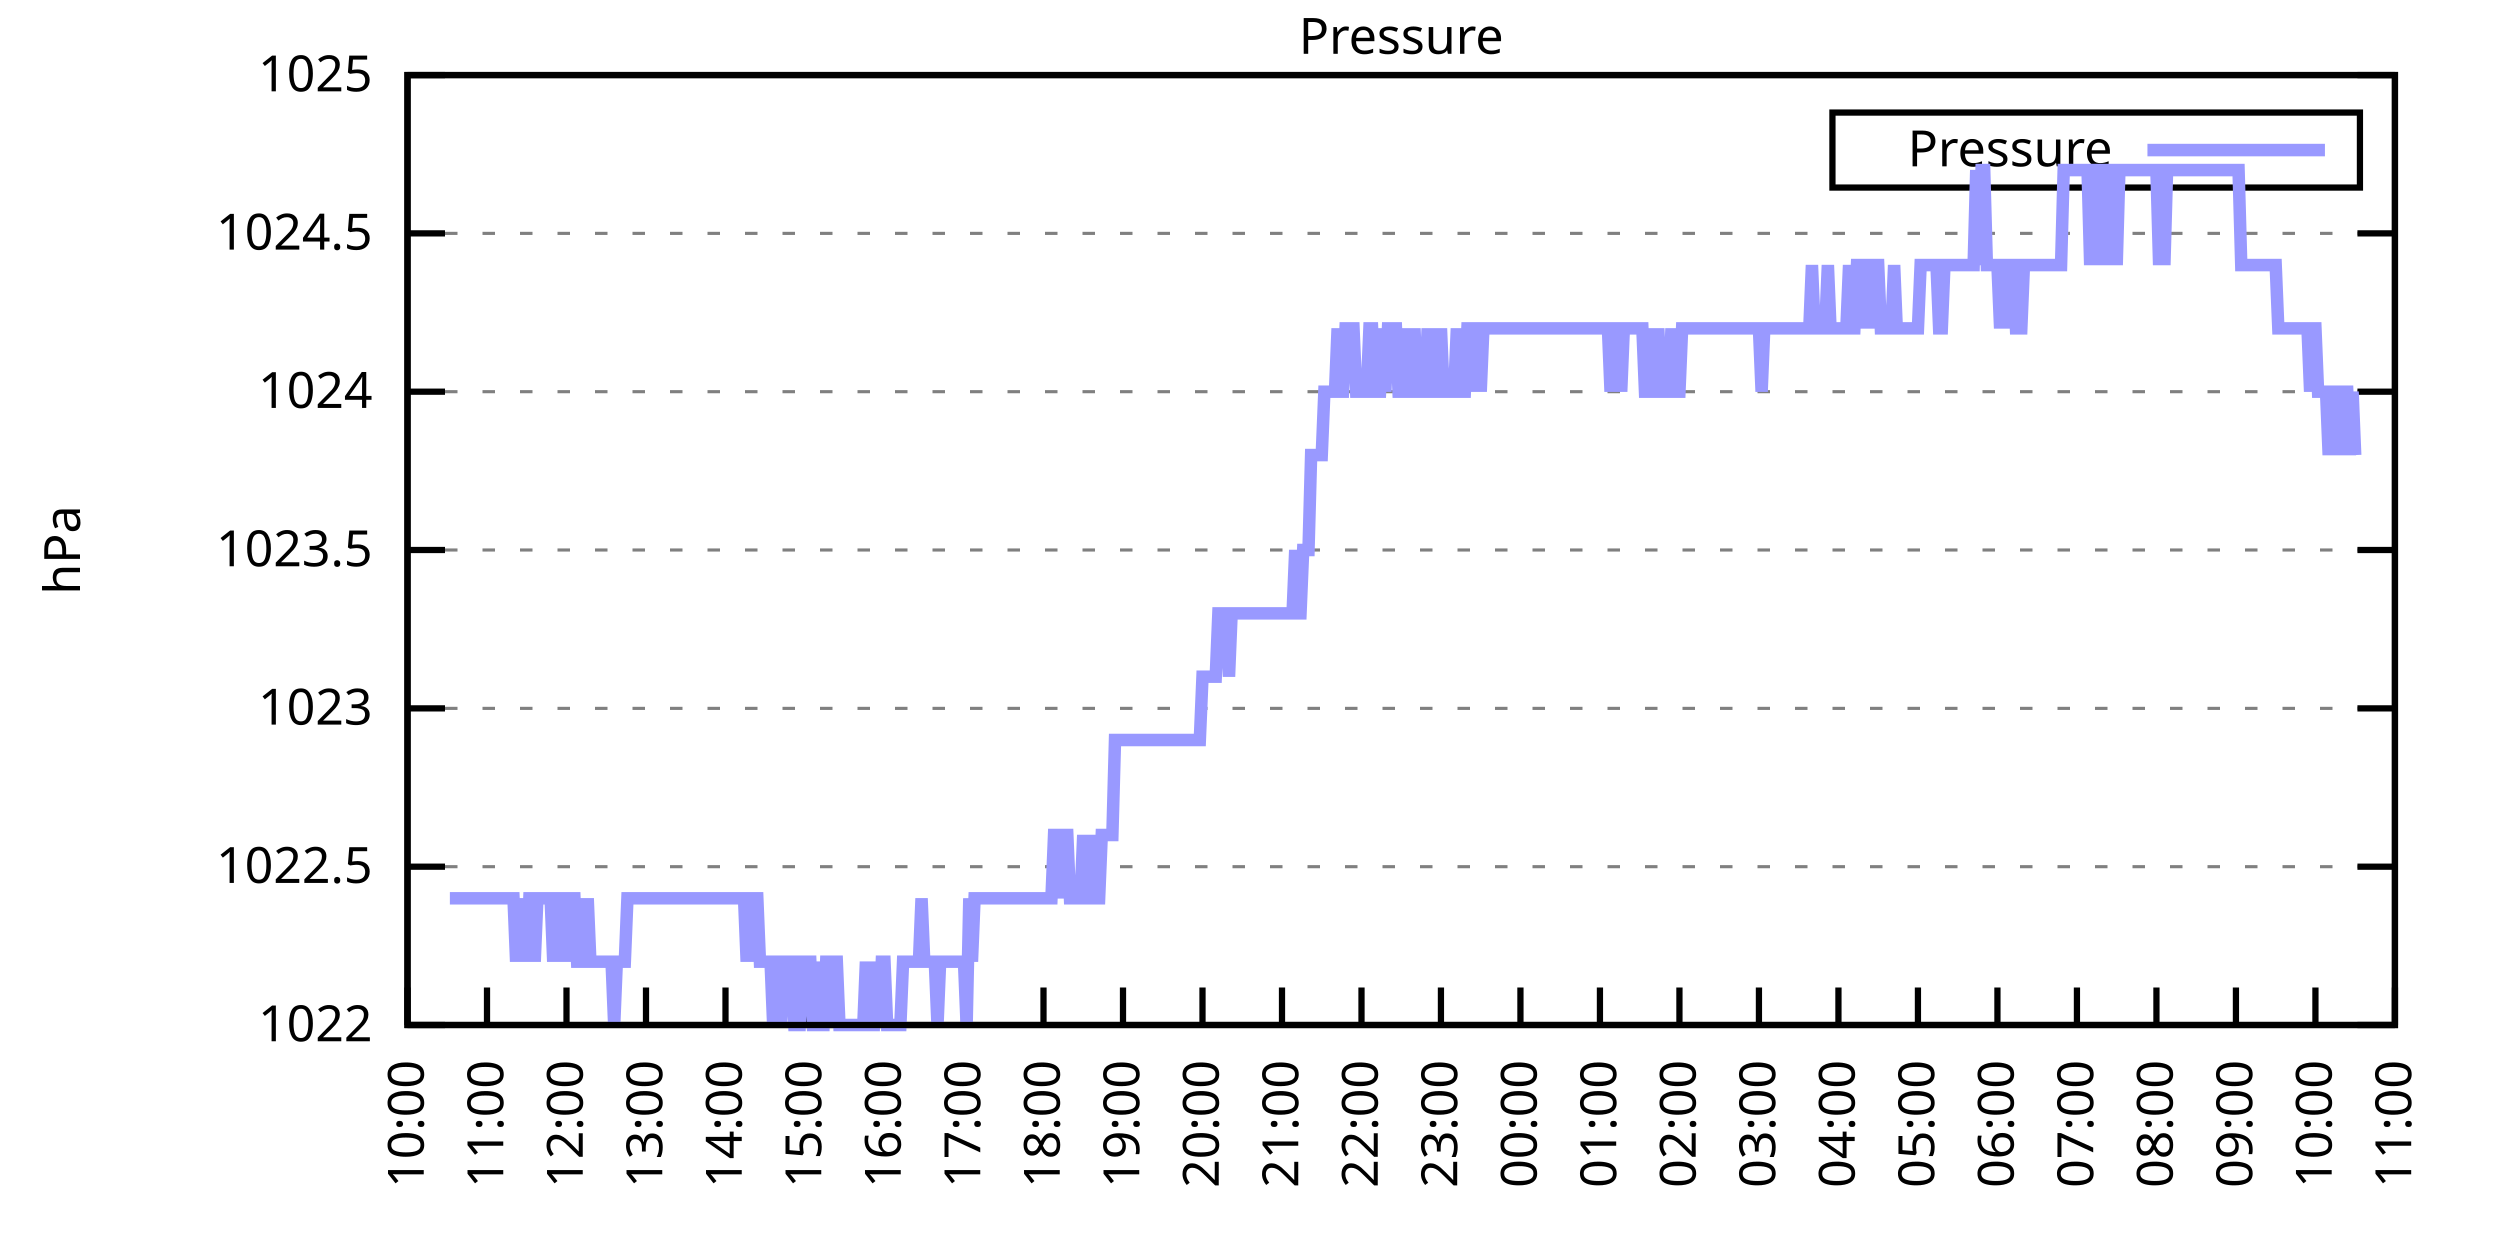
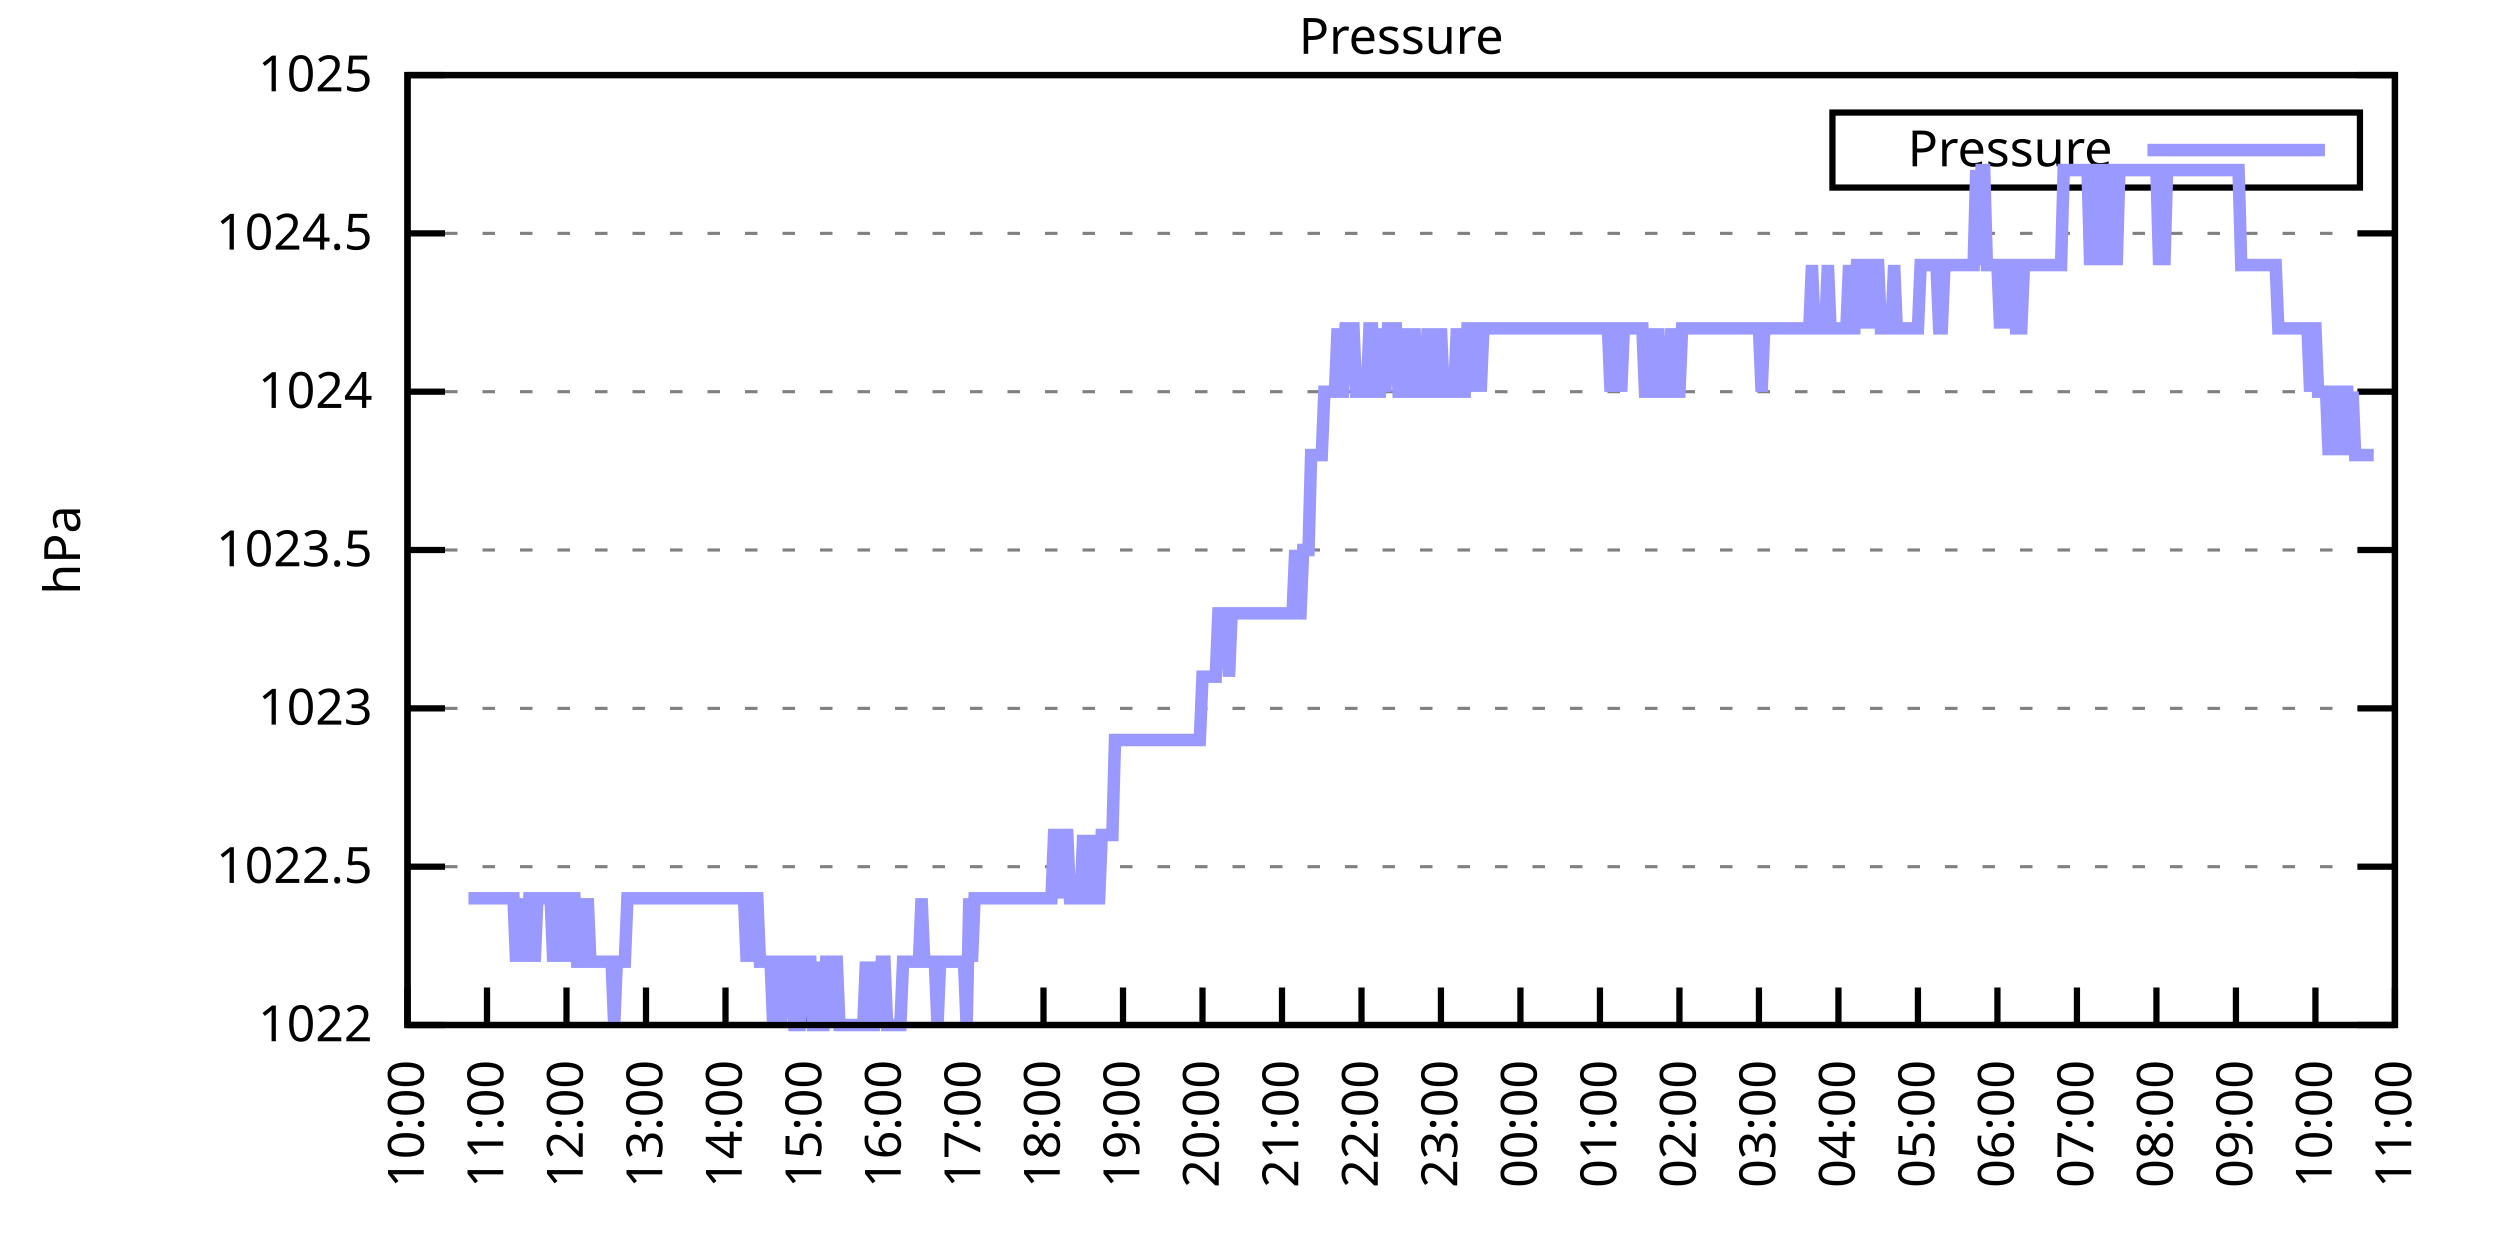
<svg xmlns="http://www.w3.org/2000/svg" xmlns:xlink="http://www.w3.org/1999/xlink" width="400" height="200" viewBox="0 0 400 200">
  <g id="gnuplot_canvas">
    <rect x="0" y="0" width="400" height="200" fill="none" />
    <defs>
      <circle id="gpDot" r="0.5" stroke-width="0.5" stroke="currentColor" />
      <path id="gpPt0" stroke-width="0.333" stroke="currentColor" d="M-1,0 h2 M0,-1 v2" />
      <path id="gpPt1" stroke-width="0.333" stroke="currentColor" d="M-1,-1 L1,1 M1,-1 L-1,1" />
      <path id="gpPt2" stroke-width="0.333" stroke="currentColor" d="M-1,0 L1,0 M0,-1 L0,1 M-1,-1 L1,1 M-1,1 L1,-1" />
      <rect id="gpPt3" stroke-width="0.333" stroke="currentColor" x="-1" y="-1" width="2" height="2" />
      <rect id="gpPt4" stroke-width="0.333" stroke="currentColor" fill="currentColor" x="-1" y="-1" width="2" height="2" />
      <circle id="gpPt5" stroke-width="0.333" stroke="currentColor" cx="0" cy="0" r="1" />
      <use xlink:href="#gpPt5" id="gpPt6" fill="currentColor" stroke="none" />
      <path id="gpPt7" stroke-width="0.333" stroke="currentColor" d="M0,-1.33 L-1.33,0.67 L1.33,0.67 z" />
      <use xlink:href="#gpPt7" id="gpPt8" fill="currentColor" stroke="none" />
      <use xlink:href="#gpPt7" id="gpPt9" stroke="currentColor" transform="rotate(180)" />
      <use xlink:href="#gpPt9" id="gpPt10" fill="currentColor" stroke="none" />
      <use xlink:href="#gpPt3" id="gpPt11" stroke="currentColor" transform="rotate(45)" />
      <use xlink:href="#gpPt11" id="gpPt12" fill="currentColor" stroke="none" />
      <path id="gpPt13" stroke-width="0.333" stroke="currentColor" d="M0,1.330 L1.265,0.411 L0.782,-1.067 L-0.782,-1.076 L-1.265,0.411 z" />
      <use xlink:href="#gpPt13" id="gpPt14" fill="currentColor" stroke="none" />
      <filter id="textbox" filterUnits="objectBoundingBox" x="0" y="0" height="1" width="1">
        <feFlood flood-color="white" flood-opacity="1" result="bgnd" />
        <feComposite in="SourceGraphic" in2="bgnd" operator="atop" />
      </filter>
      <filter id="greybox" filterUnits="objectBoundingBox" x="0" y="0" height="1" width="1">
        <feFlood flood-color="lightgrey" flood-opacity="1" result="grey" />
        <feComposite in="SourceGraphic" in2="grey" operator="atop" />
      </filter>
    </defs>
    <g fill="none" color="white" stroke="currentColor" stroke-width="1.00" stroke-linecap="butt" stroke-linejoin="miter">
</g>
    <g fill="none" color="black" stroke="currentColor" stroke-width="1.00" stroke-linecap="butt" stroke-linejoin="miter">
      <g stroke="none" shape-rendering="crispEdges">
        <polygon fill="rgb(255, 255, 255)" points="65.20,164.00 383.18,164.00 383.18,12.02 65.20,12.02 " />
      </g>
    </g>
    <g fill="none" color="black" stroke="currentColor" stroke-width="1.00" stroke-linecap="butt" stroke-linejoin="miter">
</g>
    <g fill="none" color="black" stroke="black" stroke-width="0.50" stroke-linecap="butt" stroke-linejoin="miter">
</g>
    <g fill="none" color="gray" stroke="currentColor" stroke-width="0.50" stroke-linecap="butt" stroke-linejoin="miter">
      <path stroke="gray" stroke-dasharray="2,4" class="gridline" d="M65.20,164.00 L383.19,164.00  " />
    </g>
    <g fill="none" color="gray" stroke="gray" stroke-width="1.00" stroke-linecap="butt" stroke-linejoin="miter">
</g>
    <g fill="none" color="black" stroke="currentColor" stroke-width="1.00" stroke-linecap="butt" stroke-linejoin="miter">
      <path stroke="black" d="M65.20,164.00 L71.20,164.00 M383.19,164.00 L377.19,164.00  " />
      <g transform="translate(59.60,166.60)" stroke="none" fill="black" font-family="Sans" font-size="8.00" text-anchor="end">
        <text>
          <tspan font-family="Sans"> 1022</tspan>
        </text>
      </g>
    </g>
    <g fill="none" color="black" stroke="currentColor" stroke-width="1.00" stroke-linecap="butt" stroke-linejoin="miter">
</g>
    <g fill="none" color="black" stroke="black" stroke-width="0.50" stroke-linecap="butt" stroke-linejoin="miter">
</g>
    <g fill="none" color="gray" stroke="currentColor" stroke-width="0.50" stroke-linecap="butt" stroke-linejoin="miter">
      <path stroke="gray" stroke-dasharray="2,4" class="gridline" d="M65.20,138.67 L383.19,138.67  " />
    </g>
    <g fill="none" color="gray" stroke="gray" stroke-width="1.00" stroke-linecap="butt" stroke-linejoin="miter">
</g>
    <g fill="none" color="black" stroke="currentColor" stroke-width="1.00" stroke-linecap="butt" stroke-linejoin="miter">
      <path stroke="black" d="M65.20,138.67 L71.20,138.67 M383.19,138.67 L377.19,138.67  " />
      <g transform="translate(59.60,141.27)" stroke="none" fill="black" font-family="Sans" font-size="8.00" text-anchor="end">
        <text>
          <tspan font-family="Sans"> 1022.5</tspan>
        </text>
      </g>
    </g>
    <g fill="none" color="black" stroke="currentColor" stroke-width="1.00" stroke-linecap="butt" stroke-linejoin="miter">
</g>
    <g fill="none" color="black" stroke="black" stroke-width="0.50" stroke-linecap="butt" stroke-linejoin="miter">
</g>
    <g fill="none" color="gray" stroke="currentColor" stroke-width="0.50" stroke-linecap="butt" stroke-linejoin="miter">
      <path stroke="gray" stroke-dasharray="2,4" class="gridline" d="M65.20,113.34 L383.19,113.34  " />
    </g>
    <g fill="none" color="gray" stroke="gray" stroke-width="1.00" stroke-linecap="butt" stroke-linejoin="miter">
</g>
    <g fill="none" color="black" stroke="currentColor" stroke-width="1.00" stroke-linecap="butt" stroke-linejoin="miter">
      <path stroke="black" d="M65.20,113.34 L71.20,113.34 M383.19,113.34 L377.19,113.34  " />
      <g transform="translate(59.60,115.94)" stroke="none" fill="black" font-family="Sans" font-size="8.00" text-anchor="end">
        <text>
          <tspan font-family="Sans"> 1023</tspan>
        </text>
      </g>
    </g>
    <g fill="none" color="black" stroke="currentColor" stroke-width="1.00" stroke-linecap="butt" stroke-linejoin="miter">
</g>
    <g fill="none" color="black" stroke="black" stroke-width="0.50" stroke-linecap="butt" stroke-linejoin="miter">
</g>
    <g fill="none" color="gray" stroke="currentColor" stroke-width="0.50" stroke-linecap="butt" stroke-linejoin="miter">
      <path stroke="gray" stroke-dasharray="2,4" class="gridline" d="M65.20,88.00 L383.19,88.00  " />
    </g>
    <g fill="none" color="gray" stroke="gray" stroke-width="1.00" stroke-linecap="butt" stroke-linejoin="miter">
</g>
    <g fill="none" color="black" stroke="currentColor" stroke-width="1.00" stroke-linecap="butt" stroke-linejoin="miter">
      <path stroke="black" d="M65.20,88.00 L71.20,88.00 M383.19,88.00 L377.19,88.00  " />
      <g transform="translate(59.60,90.60)" stroke="none" fill="black" font-family="Sans" font-size="8.00" text-anchor="end">
        <text>
          <tspan font-family="Sans"> 1023.5</tspan>
        </text>
      </g>
    </g>
    <g fill="none" color="black" stroke="currentColor" stroke-width="1.00" stroke-linecap="butt" stroke-linejoin="miter">
</g>
    <g fill="none" color="black" stroke="black" stroke-width="0.50" stroke-linecap="butt" stroke-linejoin="miter">
</g>
    <g fill="none" color="gray" stroke="currentColor" stroke-width="0.50" stroke-linecap="butt" stroke-linejoin="miter">
      <path stroke="gray" stroke-dasharray="2,4" class="gridline" d="M65.20,62.67 L383.19,62.67  " />
    </g>
    <g fill="none" color="gray" stroke="gray" stroke-width="1.00" stroke-linecap="butt" stroke-linejoin="miter">
</g>
    <g fill="none" color="black" stroke="currentColor" stroke-width="1.00" stroke-linecap="butt" stroke-linejoin="miter">
      <path stroke="black" d="M65.20,62.67 L71.20,62.67 M383.19,62.67 L377.19,62.67  " />
      <g transform="translate(59.60,65.27)" stroke="none" fill="black" font-family="Sans" font-size="8.00" text-anchor="end">
        <text>
          <tspan font-family="Sans"> 1024</tspan>
        </text>
      </g>
    </g>
    <g fill="none" color="black" stroke="currentColor" stroke-width="1.00" stroke-linecap="butt" stroke-linejoin="miter">
</g>
    <g fill="none" color="black" stroke="black" stroke-width="0.50" stroke-linecap="butt" stroke-linejoin="miter">
</g>
    <g fill="none" color="gray" stroke="currentColor" stroke-width="0.50" stroke-linecap="butt" stroke-linejoin="miter">
      <path stroke="gray" stroke-dasharray="2,4" class="gridline" d="M65.20,37.34 L383.19,37.34  " />
    </g>
    <g fill="none" color="gray" stroke="gray" stroke-width="1.00" stroke-linecap="butt" stroke-linejoin="miter">
</g>
    <g fill="none" color="black" stroke="currentColor" stroke-width="1.00" stroke-linecap="butt" stroke-linejoin="miter">
      <path stroke="black" d="M65.20,37.34 L71.20,37.34 M383.19,37.34 L377.19,37.34  " />
      <g transform="translate(59.60,39.94)" stroke="none" fill="black" font-family="Sans" font-size="8.00" text-anchor="end">
        <text>
          <tspan font-family="Sans"> 1024.5</tspan>
        </text>
      </g>
    </g>
    <g fill="none" color="black" stroke="currentColor" stroke-width="1.00" stroke-linecap="butt" stroke-linejoin="miter">
</g>
    <g fill="none" color="black" stroke="black" stroke-width="0.50" stroke-linecap="butt" stroke-linejoin="miter">
</g>
    <g fill="none" color="gray" stroke="currentColor" stroke-width="0.50" stroke-linecap="butt" stroke-linejoin="miter">
      <path stroke="gray" stroke-dasharray="2,4" class="gridline" d="M65.20,12.01 L383.19,12.01  " />
    </g>
    <g fill="none" color="gray" stroke="gray" stroke-width="1.00" stroke-linecap="butt" stroke-linejoin="miter">
</g>
    <g fill="none" color="black" stroke="currentColor" stroke-width="1.00" stroke-linecap="butt" stroke-linejoin="miter">
      <path stroke="black" d="M65.20,12.01 L71.20,12.01 M383.19,12.01 L377.19,12.01  " />
      <g transform="translate(59.60,14.61)" stroke="none" fill="black" font-family="Sans" font-size="8.00" text-anchor="end">
        <text>
          <tspan font-family="Sans"> 1025</tspan>
        </text>
      </g>
    </g>
    <g fill="none" color="black" stroke="currentColor" stroke-width="1.00" stroke-linecap="butt" stroke-linejoin="miter">
      <path stroke="black" d="M65.20,164.00 L65.20,158.00  " />
      <g transform="translate(67.80,169.60) rotate(270.00)" stroke="none" fill="black" font-family="Sans" font-size="8.00" text-anchor="end">
        <text>
          <tspan font-family="Sans">10:00</tspan>
        </text>
      </g>
    </g>
    <g fill="none" color="black" stroke="currentColor" stroke-width="1.00" stroke-linecap="butt" stroke-linejoin="miter">
      <path stroke="black" d="M77.92,164.00 L77.92,158.00  " />
      <g transform="translate(80.52,169.60) rotate(270.00)" stroke="none" fill="black" font-family="Sans" font-size="8.00" text-anchor="end">
        <text>
          <tspan font-family="Sans">11:00</tspan>
        </text>
      </g>
    </g>
    <g fill="none" color="black" stroke="currentColor" stroke-width="1.00" stroke-linecap="butt" stroke-linejoin="miter">
      <path stroke="black" d="M90.64,164.00 L90.64,158.00  " />
      <g transform="translate(93.24,169.60) rotate(270.00)" stroke="none" fill="black" font-family="Sans" font-size="8.00" text-anchor="end">
        <text>
          <tspan font-family="Sans">12:00</tspan>
        </text>
      </g>
    </g>
    <g fill="none" color="black" stroke="currentColor" stroke-width="1.00" stroke-linecap="butt" stroke-linejoin="miter">
      <path stroke="black" d="M103.36,164.00 L103.36,158.00  " />
      <g transform="translate(105.96,169.60) rotate(270.00)" stroke="none" fill="black" font-family="Sans" font-size="8.00" text-anchor="end">
        <text>
          <tspan font-family="Sans">13:00</tspan>
        </text>
      </g>
    </g>
    <g fill="none" color="black" stroke="currentColor" stroke-width="1.00" stroke-linecap="butt" stroke-linejoin="miter">
      <path stroke="black" d="M116.08,164.00 L116.08,158.00  " />
      <g transform="translate(118.68,169.60) rotate(270.00)" stroke="none" fill="black" font-family="Sans" font-size="8.00" text-anchor="end">
        <text>
          <tspan font-family="Sans">14:00</tspan>
        </text>
      </g>
    </g>
    <g fill="none" color="black" stroke="currentColor" stroke-width="1.00" stroke-linecap="butt" stroke-linejoin="miter">
      <path stroke="black" d="M128.80,164.00 L128.80,158.00  " />
      <g transform="translate(131.40,169.60) rotate(270.00)" stroke="none" fill="black" font-family="Sans" font-size="8.00" text-anchor="end">
        <text>
          <tspan font-family="Sans">15:00</tspan>
        </text>
      </g>
    </g>
    <g fill="none" color="black" stroke="currentColor" stroke-width="1.00" stroke-linecap="butt" stroke-linejoin="miter">
      <path stroke="black" d="M141.52,164.00 L141.52,158.00  " />
      <g transform="translate(144.12,169.60) rotate(270.00)" stroke="none" fill="black" font-family="Sans" font-size="8.00" text-anchor="end">
        <text>
          <tspan font-family="Sans">16:00</tspan>
        </text>
      </g>
    </g>
    <g fill="none" color="black" stroke="currentColor" stroke-width="1.00" stroke-linecap="butt" stroke-linejoin="miter">
      <path stroke="black" d="M154.24,164.00 L154.24,158.00  " />
      <g transform="translate(156.84,169.60) rotate(270.00)" stroke="none" fill="black" font-family="Sans" font-size="8.00" text-anchor="end">
        <text>
          <tspan font-family="Sans">17:00</tspan>
        </text>
      </g>
    </g>
    <g fill="none" color="black" stroke="currentColor" stroke-width="1.00" stroke-linecap="butt" stroke-linejoin="miter">
      <path stroke="black" d="M166.96,164.00 L166.96,158.00  " />
      <g transform="translate(169.56,169.60) rotate(270.00)" stroke="none" fill="black" font-family="Sans" font-size="8.00" text-anchor="end">
        <text>
          <tspan font-family="Sans">18:00</tspan>
        </text>
      </g>
    </g>
    <g fill="none" color="black" stroke="currentColor" stroke-width="1.00" stroke-linecap="butt" stroke-linejoin="miter">
      <path stroke="black" d="M179.68,164.00 L179.68,158.00  " />
      <g transform="translate(182.28,169.60) rotate(270.00)" stroke="none" fill="black" font-family="Sans" font-size="8.00" text-anchor="end">
        <text>
          <tspan font-family="Sans">19:00</tspan>
        </text>
      </g>
    </g>
    <g fill="none" color="black" stroke="currentColor" stroke-width="1.00" stroke-linecap="butt" stroke-linejoin="miter">
      <path stroke="black" d="M192.40,164.00 L192.40,158.00  " />
      <g transform="translate(195.00,169.60) rotate(270.00)" stroke="none" fill="black" font-family="Sans" font-size="8.00" text-anchor="end">
        <text>
          <tspan font-family="Sans">20:00</tspan>
        </text>
      </g>
    </g>
    <g fill="none" color="black" stroke="currentColor" stroke-width="1.00" stroke-linecap="butt" stroke-linejoin="miter">
      <path stroke="black" d="M205.12,164.00 L205.12,158.00  " />
      <g transform="translate(207.72,169.60) rotate(270.00)" stroke="none" fill="black" font-family="Sans" font-size="8.00" text-anchor="end">
        <text>
          <tspan font-family="Sans">21:00</tspan>
        </text>
      </g>
    </g>
    <g fill="none" color="black" stroke="currentColor" stroke-width="1.00" stroke-linecap="butt" stroke-linejoin="miter">
      <path stroke="black" d="M217.84,164.00 L217.84,158.00  " />
      <g transform="translate(220.44,169.60) rotate(270.00)" stroke="none" fill="black" font-family="Sans" font-size="8.00" text-anchor="end">
        <text>
          <tspan font-family="Sans">22:00</tspan>
        </text>
      </g>
    </g>
    <g fill="none" color="black" stroke="currentColor" stroke-width="1.00" stroke-linecap="butt" stroke-linejoin="miter">
      <path stroke="black" d="M230.55,164.00 L230.55,158.00  " />
      <g transform="translate(233.15,169.60) rotate(270.00)" stroke="none" fill="black" font-family="Sans" font-size="8.00" text-anchor="end">
        <text>
          <tspan font-family="Sans">23:00</tspan>
        </text>
      </g>
    </g>
    <g fill="none" color="black" stroke="currentColor" stroke-width="1.00" stroke-linecap="butt" stroke-linejoin="miter">
      <path stroke="black" d="M243.27,164.00 L243.27,158.00  " />
      <g transform="translate(245.87,169.60) rotate(270.00)" stroke="none" fill="black" font-family="Sans" font-size="8.00" text-anchor="end">
        <text>
          <tspan font-family="Sans">00:00</tspan>
        </text>
      </g>
    </g>
    <g fill="none" color="black" stroke="currentColor" stroke-width="1.00" stroke-linecap="butt" stroke-linejoin="miter">
      <path stroke="black" d="M255.99,164.00 L255.99,158.00  " />
      <g transform="translate(258.59,169.60) rotate(270.00)" stroke="none" fill="black" font-family="Sans" font-size="8.00" text-anchor="end">
        <text>
          <tspan font-family="Sans">01:00</tspan>
        </text>
      </g>
    </g>
    <g fill="none" color="black" stroke="currentColor" stroke-width="1.00" stroke-linecap="butt" stroke-linejoin="miter">
      <path stroke="black" d="M268.71,164.00 L268.71,158.00  " />
      <g transform="translate(271.31,169.60) rotate(270.00)" stroke="none" fill="black" font-family="Sans" font-size="8.00" text-anchor="end">
        <text>
          <tspan font-family="Sans">02:00</tspan>
        </text>
      </g>
    </g>
    <g fill="none" color="black" stroke="currentColor" stroke-width="1.00" stroke-linecap="butt" stroke-linejoin="miter">
      <path stroke="black" d="M281.43,164.00 L281.43,158.00  " />
      <g transform="translate(284.03,169.60) rotate(270.00)" stroke="none" fill="black" font-family="Sans" font-size="8.00" text-anchor="end">
        <text>
          <tspan font-family="Sans">03:00</tspan>
        </text>
      </g>
    </g>
    <g fill="none" color="black" stroke="currentColor" stroke-width="1.00" stroke-linecap="butt" stroke-linejoin="miter">
      <path stroke="black" d="M294.15,164.00 L294.15,158.00  " />
      <g transform="translate(296.75,169.60) rotate(270.00)" stroke="none" fill="black" font-family="Sans" font-size="8.00" text-anchor="end">
        <text>
          <tspan font-family="Sans">04:00</tspan>
        </text>
      </g>
    </g>
    <g fill="none" color="black" stroke="currentColor" stroke-width="1.00" stroke-linecap="butt" stroke-linejoin="miter">
      <path stroke="black" d="M306.87,164.00 L306.87,158.00  " />
      <g transform="translate(309.47,169.60) rotate(270.00)" stroke="none" fill="black" font-family="Sans" font-size="8.00" text-anchor="end">
        <text>
          <tspan font-family="Sans">05:00</tspan>
        </text>
      </g>
    </g>
    <g fill="none" color="black" stroke="currentColor" stroke-width="1.00" stroke-linecap="butt" stroke-linejoin="miter">
      <path stroke="black" d="M319.59,164.00 L319.59,158.00  " />
      <g transform="translate(322.19,169.60) rotate(270.00)" stroke="none" fill="black" font-family="Sans" font-size="8.00" text-anchor="end">
        <text>
          <tspan font-family="Sans">06:00</tspan>
        </text>
      </g>
    </g>
    <g fill="none" color="black" stroke="currentColor" stroke-width="1.00" stroke-linecap="butt" stroke-linejoin="miter">
      <path stroke="black" d="M332.31,164.00 L332.31,158.00  " />
      <g transform="translate(334.91,169.60) rotate(270.00)" stroke="none" fill="black" font-family="Sans" font-size="8.00" text-anchor="end">
        <text>
          <tspan font-family="Sans">07:00</tspan>
        </text>
      </g>
    </g>
    <g fill="none" color="black" stroke="currentColor" stroke-width="1.00" stroke-linecap="butt" stroke-linejoin="miter">
      <path stroke="black" d="M345.03,164.00 L345.03,158.00  " />
      <g transform="translate(347.63,169.60) rotate(270.00)" stroke="none" fill="black" font-family="Sans" font-size="8.00" text-anchor="end">
        <text>
          <tspan font-family="Sans">08:00</tspan>
        </text>
      </g>
    </g>
    <g fill="none" color="black" stroke="currentColor" stroke-width="1.00" stroke-linecap="butt" stroke-linejoin="miter">
      <path stroke="black" d="M357.75,164.00 L357.75,158.00  " />
      <g transform="translate(360.35,169.60) rotate(270.00)" stroke="none" fill="black" font-family="Sans" font-size="8.00" text-anchor="end">
        <text>
          <tspan font-family="Sans">09:00</tspan>
        </text>
      </g>
    </g>
    <g fill="none" color="black" stroke="currentColor" stroke-width="1.00" stroke-linecap="butt" stroke-linejoin="miter">
      <path stroke="black" d="M370.47,164.00 L370.47,158.00  " />
      <g transform="translate(373.07,169.60) rotate(270.00)" stroke="none" fill="black" font-family="Sans" font-size="8.00" text-anchor="end">
        <text>
          <tspan font-family="Sans">10:00</tspan>
        </text>
      </g>
    </g>
    <g fill="none" color="black" stroke="currentColor" stroke-width="1.00" stroke-linecap="butt" stroke-linejoin="miter">
      <path stroke="black" d="M383.19,164.00 L383.19,158.00  " />
      <g transform="translate(385.79,169.60) rotate(270.00)" stroke="none" fill="black" font-family="Sans" font-size="8.00" text-anchor="end">
        <text>
          <tspan font-family="Sans">11:00</tspan>
        </text>
      </g>
    </g>
    <g fill="none" color="black" stroke="currentColor" stroke-width="1.00" stroke-linecap="butt" stroke-linejoin="miter">
</g>
    <g fill="none" color="black" stroke="currentColor" stroke-width="1.00" stroke-linecap="butt" stroke-linejoin="miter">
      <path stroke="black" d="M65.20,12.01 L65.20,164.00 L383.19,164.00 L383.19,12.01 L65.20,12.01 Z  " />
    </g>
    <g fill="none" color="black" stroke="currentColor" stroke-width="1.00" stroke-linecap="butt" stroke-linejoin="miter">
</g>
    <g fill="none" color="black" stroke="currentColor" stroke-width="1.00" stroke-linecap="butt" stroke-linejoin="miter">
      <path stroke="black" d="M293.19,30.01 L293.19,18.01 L377.59,18.01 L377.59,30.01 L293.19,30.01 Z  " />
    </g>
    <g id="Pressure_plot_1">
      <g fill="none" color="white" stroke="black" stroke-width="2.00" stroke-linecap="butt" stroke-linejoin="miter">
</g>
      <g fill="none" color="black" stroke="currentColor" stroke-width="2.00" stroke-linecap="butt" stroke-linejoin="miter">
        <g transform="translate(337.99,26.61)" stroke="none" fill="black" font-family="Sans" font-size="8.00" text-anchor="end">
          <text>
            <tspan font-family="Sans">Pressure</tspan>
          </text>
        </g>
      </g>
      <g fill="none" color="black" stroke="currentColor" stroke-width="2.00" stroke-linecap="butt" stroke-linejoin="miter">
-         <path stroke="rgb(153, 153, 255)" d="M343.59,24.01 L371.99,24.01 M71.98,143.73 L72.41,143.73 L72.83,143.73 L73.26,143.73 L73.68,143.73 L74.10,143.73   L74.53,143.73 L74.95,143.73 L75.38,143.73 L75.80,143.73 L76.22,143.73 L76.65,143.73 L77.07,143.73 L77.50,143.73   L77.92,143.73 L78.34,143.73 L78.77,143.73 L79.19,143.73 L79.62,143.73 L80.04,143.73 L80.46,143.73 L80.89,143.73   L81.31,143.73 L81.74,143.73 L82.16,143.73 L82.58,153.87 L83.01,143.73 L83.43,153.87 L83.86,143.73 L84.28,153.87   L84.70,143.73 L85.13,143.73 L85.55,153.87 L85.98,143.73 L86.40,143.73 L86.82,143.73 L87.25,143.73 L87.67,143.73   L88.10,143.73 L88.52,153.87 L88.94,143.73 L89.37,143.73 L89.79,153.87 L90.22,143.73 L90.64,153.87 L91.06,143.73   L91.49,143.73 L91.91,143.73 L92.34,153.87 L92.76,153.87 L93.18,143.73 L93.61,153.87 L94.03,143.73 L94.46,153.87   L94.88,153.87 L95.30,153.87 L95.73,153.87 L96.15,153.87 L96.58,153.87 L97.00,153.87 L97.42,153.87 L97.85,153.87   L98.27,164.00 L98.69,153.87 L99.12,153.87 L99.54,153.87 L99.97,153.87 L100.39,143.73 L100.81,143.73 L101.24,143.73   L101.66,143.73 L102.09,143.73 L102.51,143.73 L102.93,143.73 L103.36,143.73 L103.78,143.73 L104.21,143.73 L104.63,143.73   L105.05,143.73 L105.48,143.73 L105.90,143.73 L106.33,143.73 L106.75,143.73 L107.17,143.73 L107.60,143.73 L108.02,143.73   L108.45,143.73 L108.87,143.73 L109.29,143.73 L109.72,143.73 L110.14,143.73 L110.57,143.73 L110.99,143.73 L111.41,143.73   L111.84,143.73 L112.26,143.73 L112.69,143.73 L113.11,143.73 L113.53,143.73 L113.96,143.73 L114.38,143.73 L114.81,143.73   L115.23,143.73 L115.65,143.73 L116.08,143.73 L116.50,143.73 L116.93,143.73 L117.35,143.73 L117.77,143.73 L118.20,143.73   L118.62,143.73 L119.05,143.73 L119.47,153.87 L119.89,143.73 L120.32,153.87 L120.74,143.73 L121.17,143.73 L121.59,153.87   L122.01,153.87 L122.44,153.87 L122.86,153.87 L123.29,153.87 L123.71,164.00 L124.13,153.87 L124.56,153.87 L124.98,164.00   L125.41,153.87 L125.83,153.87 L126.25,153.87 L126.68,153.87 L127.10,164.00 L127.53,164.00 L127.95,164.00 L128.37,153.87   L128.80,153.87 L129.22,153.87 L129.65,153.87 L130.07,164.00 L130.49,164.00 L130.92,153.87 L131.34,164.00 L131.77,164.00   L132.19,153.87 L132.61,153.87 L133.04,164.00 L133.46,153.87 L133.89,153.87 L134.31,164.00 L134.73,164.00 L135.16,164.00   L135.58,164.00 L136.01,164.00 L136.43,164.00 L136.85,164.00 L137.28,164.00 L137.70,164.00 L138.13,164.00 L138.55,153.87   L138.97,164.00 L139.40,164.00 L139.82,164.00 L140.25,153.87 L140.67,164.00 L141.09,153.87 L141.52,153.87 L141.94,164.00   L142.37,164.00 L142.79,164.00 L143.21,164.00 L143.64,164.00 L144.06,164.00 L144.49,153.87 L144.91,153.87 L145.12,153.87   L145.76,153.87 L146.18,153.87 L146.61,153.87 L147.03,153.87 L147.45,143.73 L147.88,153.87 L148.30,153.87 L148.73,153.87   L149.15,153.87 L149.57,153.87 L150.00,164.00 L150.42,153.87 L150.85,153.87 L151.27,153.87 L151.69,153.87 L152.12,153.87   L152.54,153.87 L152.97,153.87 L153.39,153.87 L153.81,153.87 L154.24,153.87 L154.66,164.00 L155.09,143.73 L155.51,153.87   L155.93,143.73 L156.36,143.73 L156.78,143.73 L157.21,143.73 L157.63,143.73 L158.05,143.73 L158.48,143.73 L158.90,143.73   L159.33,143.73 L159.75,143.73 L160.17,143.73 L160.60,143.73 L161.02,143.73 L161.44,143.73 L161.87,143.73 L162.29,143.73   L162.72,143.73 L163.14,143.73 L163.56,143.73 L163.99,143.73 L164.41,143.73 L164.84,143.73 L165.26,143.73 L165.68,143.73   L166.11,143.73 L166.53,143.73 L166.96,143.73 L167.38,143.73 L167.80,143.73 L168.23,143.73 L168.65,133.60 L169.08,133.60   L169.50,143.73 L169.92,133.60 L170.35,133.60 L170.77,133.60 L171.20,143.73 L171.62,143.73 L172.04,143.73 L172.47,143.73   L172.89,143.73 L173.32,133.60 L173.74,143.73 L174.16,143.73 L174.59,133.60 L175.01,143.73 L175.44,143.73 L175.86,143.73   L176.28,133.60 L176.71,133.60 L177.13,133.60 L177.56,133.60 L177.98,133.60 L178.40,118.40 L178.83,118.40 L179.25,118.40   L179.68,118.40 L180.10,118.40 L180.52,118.40 L180.95,118.40 L181.37,118.40 L181.80,118.40 L182.22,118.40 L182.64,118.40   L183.07,118.40 L183.49,118.40 L183.92,118.40 L184.34,118.40 L184.76,118.40 L185.19,118.40 L185.61,118.40 L186.04,118.40   L186.46,118.40 L186.88,118.40 L187.31,118.40 L187.73,118.40 L188.16,118.40 L188.58,118.40 L189.00,118.40 L189.43,118.40   L189.85,118.40 L190.28,118.40 L190.70,118.40 L191.12,118.40 L191.55,118.40 L191.97,118.40 L192.40,108.27 L192.82,108.27   L193.24,108.27 L193.67,108.27 L194.09,108.27 L194.52,108.27 L194.94,98.14 L195.36,98.14 L195.79,98.14 L196.21,98.14   L196.64,108.27 L197.06,98.14 L197.48,98.14 L197.91,98.14 L198.33,98.14 L198.76,98.14 L199.18,98.14 L199.60,98.14   L200.03,98.14 L200.45,98.14 L200.88,98.14 L201.30,98.14 L201.72,98.14 L202.15,98.14 L202.57,98.14 L203.00,98.14   L203.42,98.14 L203.84,98.14 L204.27,98.14 L204.69,98.14 L205.12,98.14 L205.54,98.14 L205.96,98.14 L206.39,98.14   L206.81,98.14 L207.24,88.00 L207.66,98.14 L208.08,98.14 L208.51,88.00 L208.93,88.00 L209.36,88.00 L209.78,72.81   L210.20,72.81 L210.63,72.81 L211.05,72.81 L211.48,72.81 L211.90,62.67 L212.32,62.67 L212.75,62.67 L213.17,62.67   L213.60,62.67 L214.02,52.54 L214.44,62.67 L214.87,62.67 L215.29,52.54 L215.72,52.54 L216.14,52.54 L216.56,52.54   L216.99,62.67 L217.41,62.67 L217.84,62.67 L218.26,62.67 L218.68,62.67 L219.11,52.54 L219.53,52.54 L219.96,62.67   L220.38,62.67 L220.80,62.67 L221.23,52.54 L221.65,62.67 L222.08,52.54 L222.50,52.54 L222.92,52.54 L223.35,52.54   L223.77,62.67 L224.20,62.67 L224.62,62.67 L225.04,52.54 L225.47,62.67 L225.89,62.67 L226.31,52.54 L226.74,62.67   L227.16,62.67 L227.59,62.67 L228.01,62.67 L228.43,52.54 L228.86,62.67 L229.28,62.67 L229.71,52.54 L230.13,62.67   L230.55,52.54 L230.98,62.67 L231.40,62.67 L231.83,62.67 L232.25,62.67 L232.67,62.67 L233.10,52.54 L233.52,62.67   L233.95,62.67 L234.37,62.67 L234.79,52.54 L235.22,52.54 L235.64,52.54 L236.07,62.67 L236.49,52.54 L236.91,62.67   L237.34,52.54 L237.76,52.54 L238.19,52.54 L238.61,52.54 L239.03,52.54 L239.46,52.54 L239.88,52.54 L240.31,52.54   L240.73,52.54 L241.15,52.54 L241.58,52.54 L242.00,52.54 L242.43,52.54 L242.85,52.54 L243.27,52.54 L243.70,52.54   L244.12,52.54 L244.55,52.54 L244.97,52.54 L245.39,52.54 L245.82,52.54 L246.24,52.54 L246.67,52.54 L247.09,52.54   L247.51,52.54 L247.94,52.54 L248.36,52.54 L248.79,52.54 L249.21,52.54 L249.63,52.54 L250.06,52.54 L250.48,52.54   L250.91,52.54 L251.33,52.54 L251.75,52.54 L252.18,52.54 L252.60,52.54 L253.03,52.54 L253.45,52.54 L253.87,52.54   L254.30,52.54 L254.72,52.54 L255.15,52.54 L255.57,52.54 L255.99,52.54 L256.42,52.54 L256.84,52.54 L257.27,52.54   L257.69,62.67 L258.11,52.54 L258.54,52.54 L258.96,52.54 L259.39,62.67 L259.81,52.54 L260.23,52.54 L260.66,52.54   L261.08,52.54 L261.51,52.54 L261.93,52.54 L262.35,52.54 L262.78,52.54 L263.20,62.67 L263.63,62.67 L264.05,62.67   L264.47,52.54 L264.90,62.67 L265.32,52.54 L265.75,62.67 L266.17,62.67 L266.59,62.67 L267.02,62.67 L267.44,52.54   L267.87,62.67 L268.29,62.67 L268.71,62.67 L269.14,52.54 L269.56,52.54 L269.99,52.54 L270.41,52.54 L270.83,52.54   L271.26,52.54 L271.68,52.54 L272.11,52.54 L272.53,52.54 L272.95,52.54 L273.38,52.54 L273.80,52.54 L274.23,52.54   L274.65,52.54 L275.07,52.54 L275.50,52.54 L275.92,52.54 L276.35,52.54 L276.77,52.54 L277.19,52.54 L277.62,52.54   L278.04,52.54 L278.47,52.54 L278.89,52.54 L279.31,52.54 L279.74,52.54 L280.16,52.54 L280.59,52.54 L281.01,52.54   L281.43,52.54 L281.86,62.67 L282.28,52.54 L282.71,52.54 L283.13,52.54 L283.55,52.54 L283.98,52.54 L284.40,52.54   L284.83,52.54 L285.25,52.54 L285.67,52.54 L286.10,52.54 L286.52,52.54 L286.95,52.54 L287.37,52.54 L287.79,52.54   L288.22,52.54 L288.64,52.54 L289.06,52.54 L289.49,52.54 L289.91,42.41 L290.34,52.54 L290.76,52.54 L291.18,52.54   L291.61,52.54 L292.03,52.54 L292.46,42.41 L292.88,52.54 L293.30,52.54 L293.73,52.54 L294.15,52.54 L294.58,52.54   L295.00,52.54 L295.42,52.54 L295.85,42.41 L296.27,52.54 L296.70,52.54 L297.12,42.41 L297.54,42.41 L297.97,42.41   L298.39,52.54 L298.82,42.41 L299.24,42.41 L299.66,52.54 L300.09,42.41 L300.51,42.41 L300.94,52.54 L301.36,52.54   L301.78,52.54 L302.21,52.54 L302.63,52.54 L303.06,42.41 L303.48,52.54 L303.90,52.54 L304.33,52.54 L304.75,52.54   L305.18,52.54 L305.60,52.54 L306.02,52.54 L306.45,52.54 L306.87,52.54 L307.30,42.41 L307.72,42.41 L308.14,42.41   L308.57,42.41 L308.99,42.41 L309.42,42.41 L309.84,42.41 L310.26,52.54 L310.69,52.54 L311.11,42.41 L311.54,42.41   L311.96,42.41 L312.38,42.41 L312.81,42.41 L313.23,42.41 L313.66,42.41 L314.08,42.41 L314.50,42.41 L314.93,42.41   L315.35,42.41 L315.78,42.41 L316.20,27.21 L316.62,42.41 L317.05,27.21 L317.47,27.21 L317.90,42.41 L318.32,42.41   L318.74,42.41 L319.17,42.41 L319.59,42.41 L320.02,52.54 L320.44,42.41 L320.86,52.54 L321.29,42.41 L321.71,42.41   L322.14,42.41 L322.56,52.54 L322.98,52.54 L323.41,52.54 L323.83,42.41 L324.26,42.41 L324.68,42.41 L325.10,42.41   L325.53,42.41 L325.95,42.41 L326.38,42.41 L326.80,42.41 L327.22,42.41 L327.65,42.41 L328.07,42.41 L328.50,42.41   L328.92,42.41 L329.34,42.41 L329.77,42.41 L330.19,27.21 L330.62,27.21 L331.04,27.21 L331.46,27.21 L331.89,27.21   L332.31,27.21 L332.74,27.21 L333.16,27.21 L333.58,27.21 L334.01,27.21 L334.43,42.41 L334.86,27.21 L335.28,42.41   L335.70,27.21 L336.13,27.21 L336.55,42.41 L336.98,27.21 L337.40,27.21 L337.82,42.41 L338.25,27.21 L338.67,42.41   L339.10,27.21 L339.52,27.21 L339.94,27.21 L340.37,27.21 L340.79,27.21 L341.22,27.21 L341.64,27.21 L342.06,27.21   L342.49,27.21 L342.91,27.21 L343.34,27.21 L343.76,27.21 L344.18,27.21 L344.61,27.21 L345.03,27.21 L345.46,42.41   L345.88,27.21 L346.30,42.41 L346.73,27.21 L347.15,27.21 L347.58,27.21 L348.00,27.21 L348.42,27.21 L348.85,27.21   L349.27,27.21 L349.70,27.21 L350.12,27.21 L350.54,27.21 L350.97,27.21 L351.39,27.21 L351.81,27.21 L352.24,27.21   L352.66,27.21 L353.09,27.21 L353.51,27.21 L353.93,27.21 L354.36,27.21 L354.78,27.21 L355.21,27.21 L355.63,27.21   L356.05,27.21 L356.48,27.21 L356.90,27.21 L357.33,27.21 L357.75,27.21 L358.17,27.21 L358.60,42.41 L359.02,42.41   L359.45,42.41 L359.87,42.41 L360.29,42.41 L360.72,42.41 L361.14,42.41 L361.57,42.41 L361.99,42.41 L362.41,42.41   L362.84,42.41 L363.26,42.41 L363.69,42.41 L364.11,42.41 L364.53,52.54 L364.96,52.54 L365.38,52.54 L365.81,52.54   L366.23,52.54 L366.65,52.54 L367.08,52.54 L367.50,52.54 L367.93,52.54 L368.35,52.54 L368.77,52.54 L369.20,52.54   L369.62,62.67 L370.05,52.54 L370.47,52.54 L370.89,62.67 L371.32,62.67 L371.74,62.67 L372.17,62.67 L372.59,72.81   L373.01,62.67 L373.44,72.81 L373.86,62.67 L374.29,62.67 L374.71,72.81 L375.13,62.67 L375.56,62.67 L375.98,72.81   L376.41,62.67 L376.83,72.81  " />
+         <path stroke="rgb(153, 153, 255)" d="M343.59,24.01 L371.99,24.01 M74.95,143.73 L75.38,143.73 L75.80,143.73 L76.22,143.73 L76.65,143.73 L77.07,143.73   L77.50,143.73 L77.92,143.73 L78.34,143.73 L78.77,143.73 L79.19,143.73 L79.62,143.73 L80.04,143.73 L80.46,143.73   L80.89,143.73 L81.31,143.73 L81.74,143.73 L82.16,143.73 L82.58,153.87 L83.01,143.73 L83.43,153.87 L83.86,143.73   L84.28,153.87 L84.70,143.73 L85.13,143.73 L85.55,153.87 L85.98,143.73 L86.40,143.73 L86.82,143.73 L87.25,143.73   L87.67,143.73 L88.10,143.73 L88.52,153.87 L88.94,143.73 L89.37,143.73 L89.79,153.87 L90.22,143.73 L90.64,153.87   L91.06,143.73 L91.49,143.73 L91.91,143.73 L92.34,153.87 L92.76,153.87 L93.18,143.73 L93.61,153.87 L94.03,143.73   L94.46,153.87 L94.88,153.87 L95.30,153.87 L95.73,153.87 L96.15,153.87 L96.58,153.87 L97.00,153.87 L97.42,153.87   L97.85,153.87 L98.27,164.00 L98.69,153.87 L99.12,153.87 L99.54,153.87 L99.97,153.87 L100.39,143.73 L100.81,143.73   L101.24,143.73 L101.66,143.73 L102.09,143.73 L102.51,143.73 L102.93,143.73 L103.36,143.73 L103.78,143.73 L104.21,143.73   L104.63,143.73 L105.05,143.73 L105.48,143.73 L105.90,143.73 L106.33,143.73 L106.75,143.73 L107.17,143.73 L107.60,143.73   L108.02,143.73 L108.45,143.73 L108.87,143.73 L109.29,143.73 L109.72,143.73 L110.14,143.73 L110.57,143.73 L110.99,143.73   L111.41,143.73 L111.84,143.73 L112.26,143.73 L112.69,143.73 L113.11,143.73 L113.53,143.73 L113.96,143.73 L114.38,143.73   L114.81,143.73 L115.23,143.73 L115.65,143.73 L116.08,143.73 L116.50,143.73 L116.93,143.73 L117.35,143.73 L117.77,143.73   L118.20,143.73 L118.62,143.73 L119.05,143.73 L119.47,153.87 L119.89,143.73 L120.32,153.87 L120.74,143.73 L121.17,143.73   L121.59,153.87 L122.01,153.87 L122.44,153.87 L122.86,153.87 L123.29,153.87 L123.71,164.00 L124.13,153.87 L124.56,153.87   L124.98,164.00 L125.41,153.87 L125.83,153.87 L126.25,153.87 L126.68,153.87 L127.10,164.00 L127.53,164.00 L127.95,164.00   L128.37,153.87 L128.80,153.87 L129.22,153.87 L129.65,153.87 L130.07,164.00 L130.49,164.00 L130.92,153.87 L131.34,164.00   L131.77,164.00 L132.19,153.87 L132.61,153.87 L133.04,164.00 L133.46,153.87 L133.89,153.87 L134.31,164.00 L134.73,164.00   L135.16,164.00 L135.58,164.00 L136.01,164.00 L136.43,164.00 L136.85,164.00 L137.28,164.00 L137.70,164.00 L138.13,164.00   L138.55,153.87 L138.97,164.00 L139.40,164.00 L139.82,164.00 L140.25,153.87 L140.67,164.00 L141.09,153.87 L141.52,153.87   L141.94,164.00 L142.37,164.00 L142.79,164.00 L143.21,164.00 L143.64,164.00 L144.06,164.00 L144.49,153.87 L144.91,153.87   L145.12,153.87 L145.76,153.87 L146.18,153.87 L146.61,153.87 L147.03,153.87 L147.45,143.73 L147.88,153.87 L148.30,153.87   L148.73,153.87 L149.15,153.87 L149.57,153.87 L150.00,164.00 L150.42,153.87 L150.85,153.87 L151.27,153.87 L151.69,153.87   L152.12,153.87 L152.54,153.87 L152.97,153.87 L153.39,153.87 L153.81,153.87 L154.24,153.87 L154.66,164.00 L155.09,143.73   L155.51,153.87 L155.93,143.73 L156.36,143.73 L156.78,143.73 L157.21,143.73 L157.63,143.73 L158.05,143.73 L158.48,143.73   L158.90,143.73 L159.33,143.73 L159.75,143.73 L160.17,143.73 L160.60,143.73 L161.02,143.73 L161.44,143.73 L161.87,143.73   L162.29,143.73 L162.72,143.73 L163.14,143.73 L163.56,143.73 L163.99,143.73 L164.41,143.73 L164.84,143.73 L165.26,143.73   L165.68,143.73 L166.11,143.73 L166.53,143.73 L166.96,143.73 L167.38,143.73 L167.80,143.73 L168.23,143.73 L168.65,133.60   L169.08,133.60 L169.50,143.73 L169.92,133.60 L170.35,133.60 L170.77,133.60 L171.20,143.73 L171.62,143.73 L172.04,143.73   L172.47,143.73 L172.89,143.73 L173.32,133.60 L173.74,143.73 L174.16,143.73 L174.59,133.60 L175.01,143.73 L175.44,143.73   L175.86,143.73 L176.28,133.60 L176.71,133.60 L177.13,133.60 L177.56,133.60 L177.98,133.60 L178.40,118.40 L178.83,118.40   L179.25,118.40 L179.68,118.40 L180.10,118.40 L180.52,118.40 L180.95,118.40 L181.37,118.40 L181.80,118.40 L182.22,118.40   L182.64,118.40 L183.07,118.40 L183.49,118.40 L183.92,118.40 L184.34,118.40 L184.76,118.40 L185.19,118.40 L185.61,118.40   L186.04,118.40 L186.46,118.40 L186.88,118.40 L187.31,118.40 L187.73,118.40 L188.16,118.40 L188.58,118.40 L189.00,118.40   L189.43,118.40 L189.85,118.40 L190.28,118.40 L190.70,118.40 L191.12,118.40 L191.55,118.40 L191.97,118.40 L192.40,108.27   L192.82,108.27 L193.24,108.27 L193.67,108.27 L194.09,108.27 L194.52,108.27 L194.94,98.14 L195.36,98.14 L195.79,98.14   L196.21,98.14 L196.64,108.27 L197.06,98.14 L197.48,98.14 L197.91,98.14 L198.33,98.14 L198.76,98.14 L199.18,98.14   L199.60,98.14 L200.03,98.14 L200.45,98.14 L200.88,98.14 L201.30,98.14 L201.72,98.14 L202.15,98.14 L202.57,98.14   L203.00,98.14 L203.42,98.14 L203.84,98.14 L204.27,98.14 L204.69,98.14 L205.12,98.14 L205.54,98.14 L205.96,98.14   L206.39,98.14 L206.81,98.14 L207.24,88.00 L207.66,98.14 L208.08,98.14 L208.51,88.00 L208.93,88.00 L209.36,88.00   L209.78,72.81 L210.20,72.81 L210.63,72.81 L211.05,72.81 L211.48,72.81 L211.90,62.67 L212.32,62.67 L212.75,62.67   L213.17,62.67 L213.60,62.67 L214.02,52.54 L214.44,62.67 L214.87,62.67 L215.29,52.54 L215.72,52.54 L216.14,52.54   L216.56,52.54 L216.99,62.67 L217.41,62.67 L217.84,62.67 L218.26,62.67 L218.68,62.67 L219.11,52.54 L219.53,52.54   L219.96,62.67 L220.38,62.67 L220.80,62.67 L221.23,52.54 L221.65,62.67 L222.08,52.54 L222.50,52.54 L222.92,52.54   L223.35,52.54 L223.77,62.67 L224.20,62.67 L224.62,62.67 L225.04,52.54 L225.47,62.67 L225.89,62.67 L226.31,52.54   L226.74,62.67 L227.16,62.67 L227.59,62.67 L228.01,62.67 L228.43,52.54 L228.86,62.67 L229.28,62.67 L229.71,52.54   L230.13,62.67 L230.55,52.54 L230.98,62.67 L231.40,62.67 L231.83,62.67 L232.25,62.67 L232.67,62.67 L233.10,52.54   L233.52,62.67 L233.95,62.67 L234.37,62.67 L234.79,52.54 L235.22,52.54 L235.64,52.54 L236.07,62.67 L236.49,52.54   L236.91,62.67 L237.34,52.54 L237.76,52.54 L238.19,52.54 L238.61,52.54 L239.03,52.54 L239.46,52.54 L239.88,52.54   L240.31,52.54 L240.73,52.54 L241.15,52.54 L241.58,52.54 L242.00,52.54 L242.43,52.54 L242.85,52.54 L243.27,52.54   L243.70,52.54 L244.12,52.54 L244.55,52.54 L244.97,52.54 L245.39,52.54 L245.82,52.54 L246.24,52.54 L246.67,52.54   L247.09,52.54 L247.51,52.54 L247.94,52.54 L248.36,52.54 L248.79,52.54 L249.21,52.54 L249.63,52.54 L250.06,52.54   L250.48,52.54 L250.91,52.54 L251.33,52.54 L251.75,52.54 L252.18,52.54 L252.60,52.54 L253.03,52.54 L253.45,52.54   L253.87,52.54 L254.30,52.54 L254.72,52.54 L255.15,52.54 L255.57,52.54 L255.99,52.54 L256.42,52.54 L256.84,52.54   L257.27,52.54 L257.69,62.67 L258.11,52.54 L258.54,52.54 L258.96,52.54 L259.39,62.67 L259.81,52.54 L260.23,52.54   L260.66,52.54 L261.08,52.54 L261.51,52.54 L261.93,52.54 L262.35,52.54 L262.78,52.54 L263.20,62.67 L263.63,62.67   L264.05,62.67 L264.47,52.54 L264.90,62.67 L265.32,52.54 L265.75,62.67 L266.17,62.67 L266.59,62.67 L267.02,62.67   L267.44,52.54 L267.87,62.67 L268.29,62.67 L268.71,62.67 L269.14,52.54 L269.56,52.54 L269.99,52.54 L270.41,52.54   L270.83,52.54 L271.26,52.54 L271.68,52.54 L272.11,52.54 L272.53,52.54 L272.95,52.54 L273.38,52.54 L273.80,52.54   L274.23,52.54 L274.65,52.54 L275.07,52.54 L275.50,52.54 L275.92,52.54 L276.35,52.54 L276.77,52.54 L277.19,52.54   L277.62,52.54 L278.04,52.54 L278.47,52.54 L278.89,52.54 L279.31,52.54 L279.74,52.54 L280.16,52.54 L280.59,52.54   L281.01,52.54 L281.43,52.54 L281.86,62.67 L282.28,52.54 L282.71,52.54 L283.13,52.54 L283.55,52.54 L283.98,52.54   L284.40,52.54 L284.83,52.54 L285.25,52.54 L285.67,52.54 L286.10,52.54 L286.52,52.54 L286.95,52.54 L287.37,52.54   L287.79,52.54 L288.22,52.54 L288.64,52.54 L289.06,52.54 L289.49,52.54 L289.91,42.41 L290.34,52.54 L290.76,52.54   L291.18,52.54 L291.61,52.54 L292.03,52.54 L292.46,42.41 L292.88,52.54 L293.30,52.54 L293.73,52.54 L294.15,52.54   L294.58,52.54 L295.00,52.54 L295.42,52.54 L295.85,42.41 L296.27,52.54 L296.70,52.54 L297.12,42.41 L297.54,42.41   L297.97,42.41 L298.39,52.54 L298.82,42.41 L299.24,42.41 L299.66,52.54 L300.09,42.41 L300.51,42.41 L300.94,52.54   L301.36,52.54 L301.78,52.54 L302.21,52.54 L302.63,52.54 L303.06,42.41 L303.48,52.54 L303.90,52.54 L304.33,52.54   L304.75,52.54 L305.18,52.54 L305.60,52.54 L306.02,52.54 L306.45,52.54 L306.87,52.54 L307.30,42.41 L307.72,42.41   L308.14,42.41 L308.57,42.41 L308.99,42.41 L309.42,42.41 L309.84,42.41 L310.26,52.54 L310.69,52.54 L311.11,42.41   L311.54,42.41 L311.96,42.41 L312.38,42.41 L312.81,42.41 L313.23,42.41 L313.66,42.41 L314.08,42.41 L314.50,42.41   L314.93,42.41 L315.35,42.41 L315.78,42.41 L316.20,27.21 L316.62,42.41 L317.05,27.21 L317.47,27.21 L317.90,42.41   L318.32,42.41 L318.74,42.41 L319.17,42.41 L319.59,42.41 L320.02,52.54 L320.44,42.41 L320.86,52.54 L321.29,42.41   L321.71,42.41 L322.14,42.41 L322.56,52.54 L322.98,52.54 L323.41,52.54 L323.83,42.41 L324.26,42.41 L324.68,42.41   L325.10,42.41 L325.53,42.41 L325.95,42.41 L326.38,42.41 L326.80,42.41 L327.22,42.41 L327.65,42.41 L328.07,42.41   L328.50,42.41 L328.92,42.41 L329.34,42.41 L329.77,42.41 L330.19,27.21 L330.62,27.21 L331.04,27.21 L331.46,27.21   L331.89,27.21 L332.31,27.21 L332.74,27.21 L333.16,27.21 L333.58,27.21 L334.01,27.21 L334.43,42.41 L334.86,27.21   L335.28,42.41 L335.70,27.21 L336.13,27.21 L336.55,42.41 L336.98,27.21 L337.40,27.21 L337.82,42.41 L338.25,27.21   L338.67,42.41 L339.10,27.21 L339.52,27.21 L339.94,27.21 L340.37,27.21 L340.79,27.21 L341.22,27.21 L341.64,27.21   L342.06,27.21 L342.49,27.21 L342.91,27.21 L343.34,27.21 L343.76,27.21 L344.18,27.21 L344.61,27.21 L345.03,27.21   L345.46,42.41 L345.88,27.21 L346.30,42.41 L346.73,27.21 L347.15,27.21 L347.58,27.21 L348.00,27.21 L348.42,27.21   L348.85,27.21 L349.27,27.21 L349.70,27.21 L350.12,27.21 L350.54,27.21 L350.97,27.21 L351.39,27.21 L351.81,27.21   L352.24,27.21 L352.66,27.21 L353.09,27.21 L353.51,27.21 L353.93,27.21 L354.36,27.21 L354.78,27.21 L355.21,27.21   L355.63,27.21 L356.05,27.21 L356.48,27.21 L356.90,27.21 L357.33,27.21 L357.75,27.21 L358.17,27.21 L358.60,42.41   L359.02,42.41 L359.45,42.41 L359.87,42.41 L360.29,42.41 L360.72,42.41 L361.14,42.41 L361.57,42.41 L361.99,42.41   L362.41,42.41 L362.84,42.41 L363.26,42.41 L363.69,42.41 L364.11,42.41 L364.53,52.54 L364.96,52.54 L365.38,52.54   L365.81,52.54 L366.23,52.54 L366.65,52.54 L367.08,52.54 L367.50,52.54 L367.93,52.54 L368.35,52.54 L368.77,52.54   L369.20,52.54 L369.62,62.67 L370.05,52.54 L370.47,52.54 L370.89,62.67 L371.32,62.67 L371.74,62.67 L372.17,62.67   L372.59,72.81 L373.01,62.67 L373.44,72.81 L373.86,62.67 L374.29,62.67 L374.71,72.81 L375.13,62.67 L375.56,62.67   L375.98,72.81 L376.41,62.67 L376.83,72.81 L377.25,72.81 L377.68,72.81 L378.10,72.81 L378.53,72.81 L378.95,72.81   L379.37,72.81 L379.80,72.81  " />
      </g>
    </g>
    <g fill="none" color="black" stroke="currentColor" stroke-width="2.00" stroke-linecap="butt" stroke-linejoin="miter">
</g>
    <g fill="none" color="black" stroke="black" stroke-width="1.00" stroke-linecap="butt" stroke-linejoin="miter">
</g>
    <g fill="none" color="black" stroke="currentColor" stroke-width="1.00" stroke-linecap="butt" stroke-linejoin="miter">
      <path stroke="black" d="M65.20,12.01 L65.20,164.00 L383.19,164.00 L383.19,12.01 L65.20,12.01 Z  " />
      <g transform="translate(12.80,88.01) rotate(270.00)" stroke="none" fill="black" font-family="Sans" font-size="8.00" text-anchor="middle">
        <text>
          <tspan font-family="Sans">hPa</tspan>
        </text>
      </g>
    </g>
    <g fill="none" color="black" stroke="currentColor" stroke-width="1.00" stroke-linecap="butt" stroke-linejoin="miter">
</g>
    <g fill="none" color="black" stroke="currentColor" stroke-width="1.00" stroke-linecap="butt" stroke-linejoin="miter">
      <g transform="translate(224.19,8.61)" stroke="none" fill="black" font-family="Sans" font-size="8.00" text-anchor="middle">
        <text>
          <tspan font-family="Sans">Pressure</tspan>
        </text>
      </g>
    </g>
    <g fill="none" color="black" stroke="currentColor" stroke-width="1.00" stroke-linecap="butt" stroke-linejoin="miter">
</g>
  </g>
</svg>
